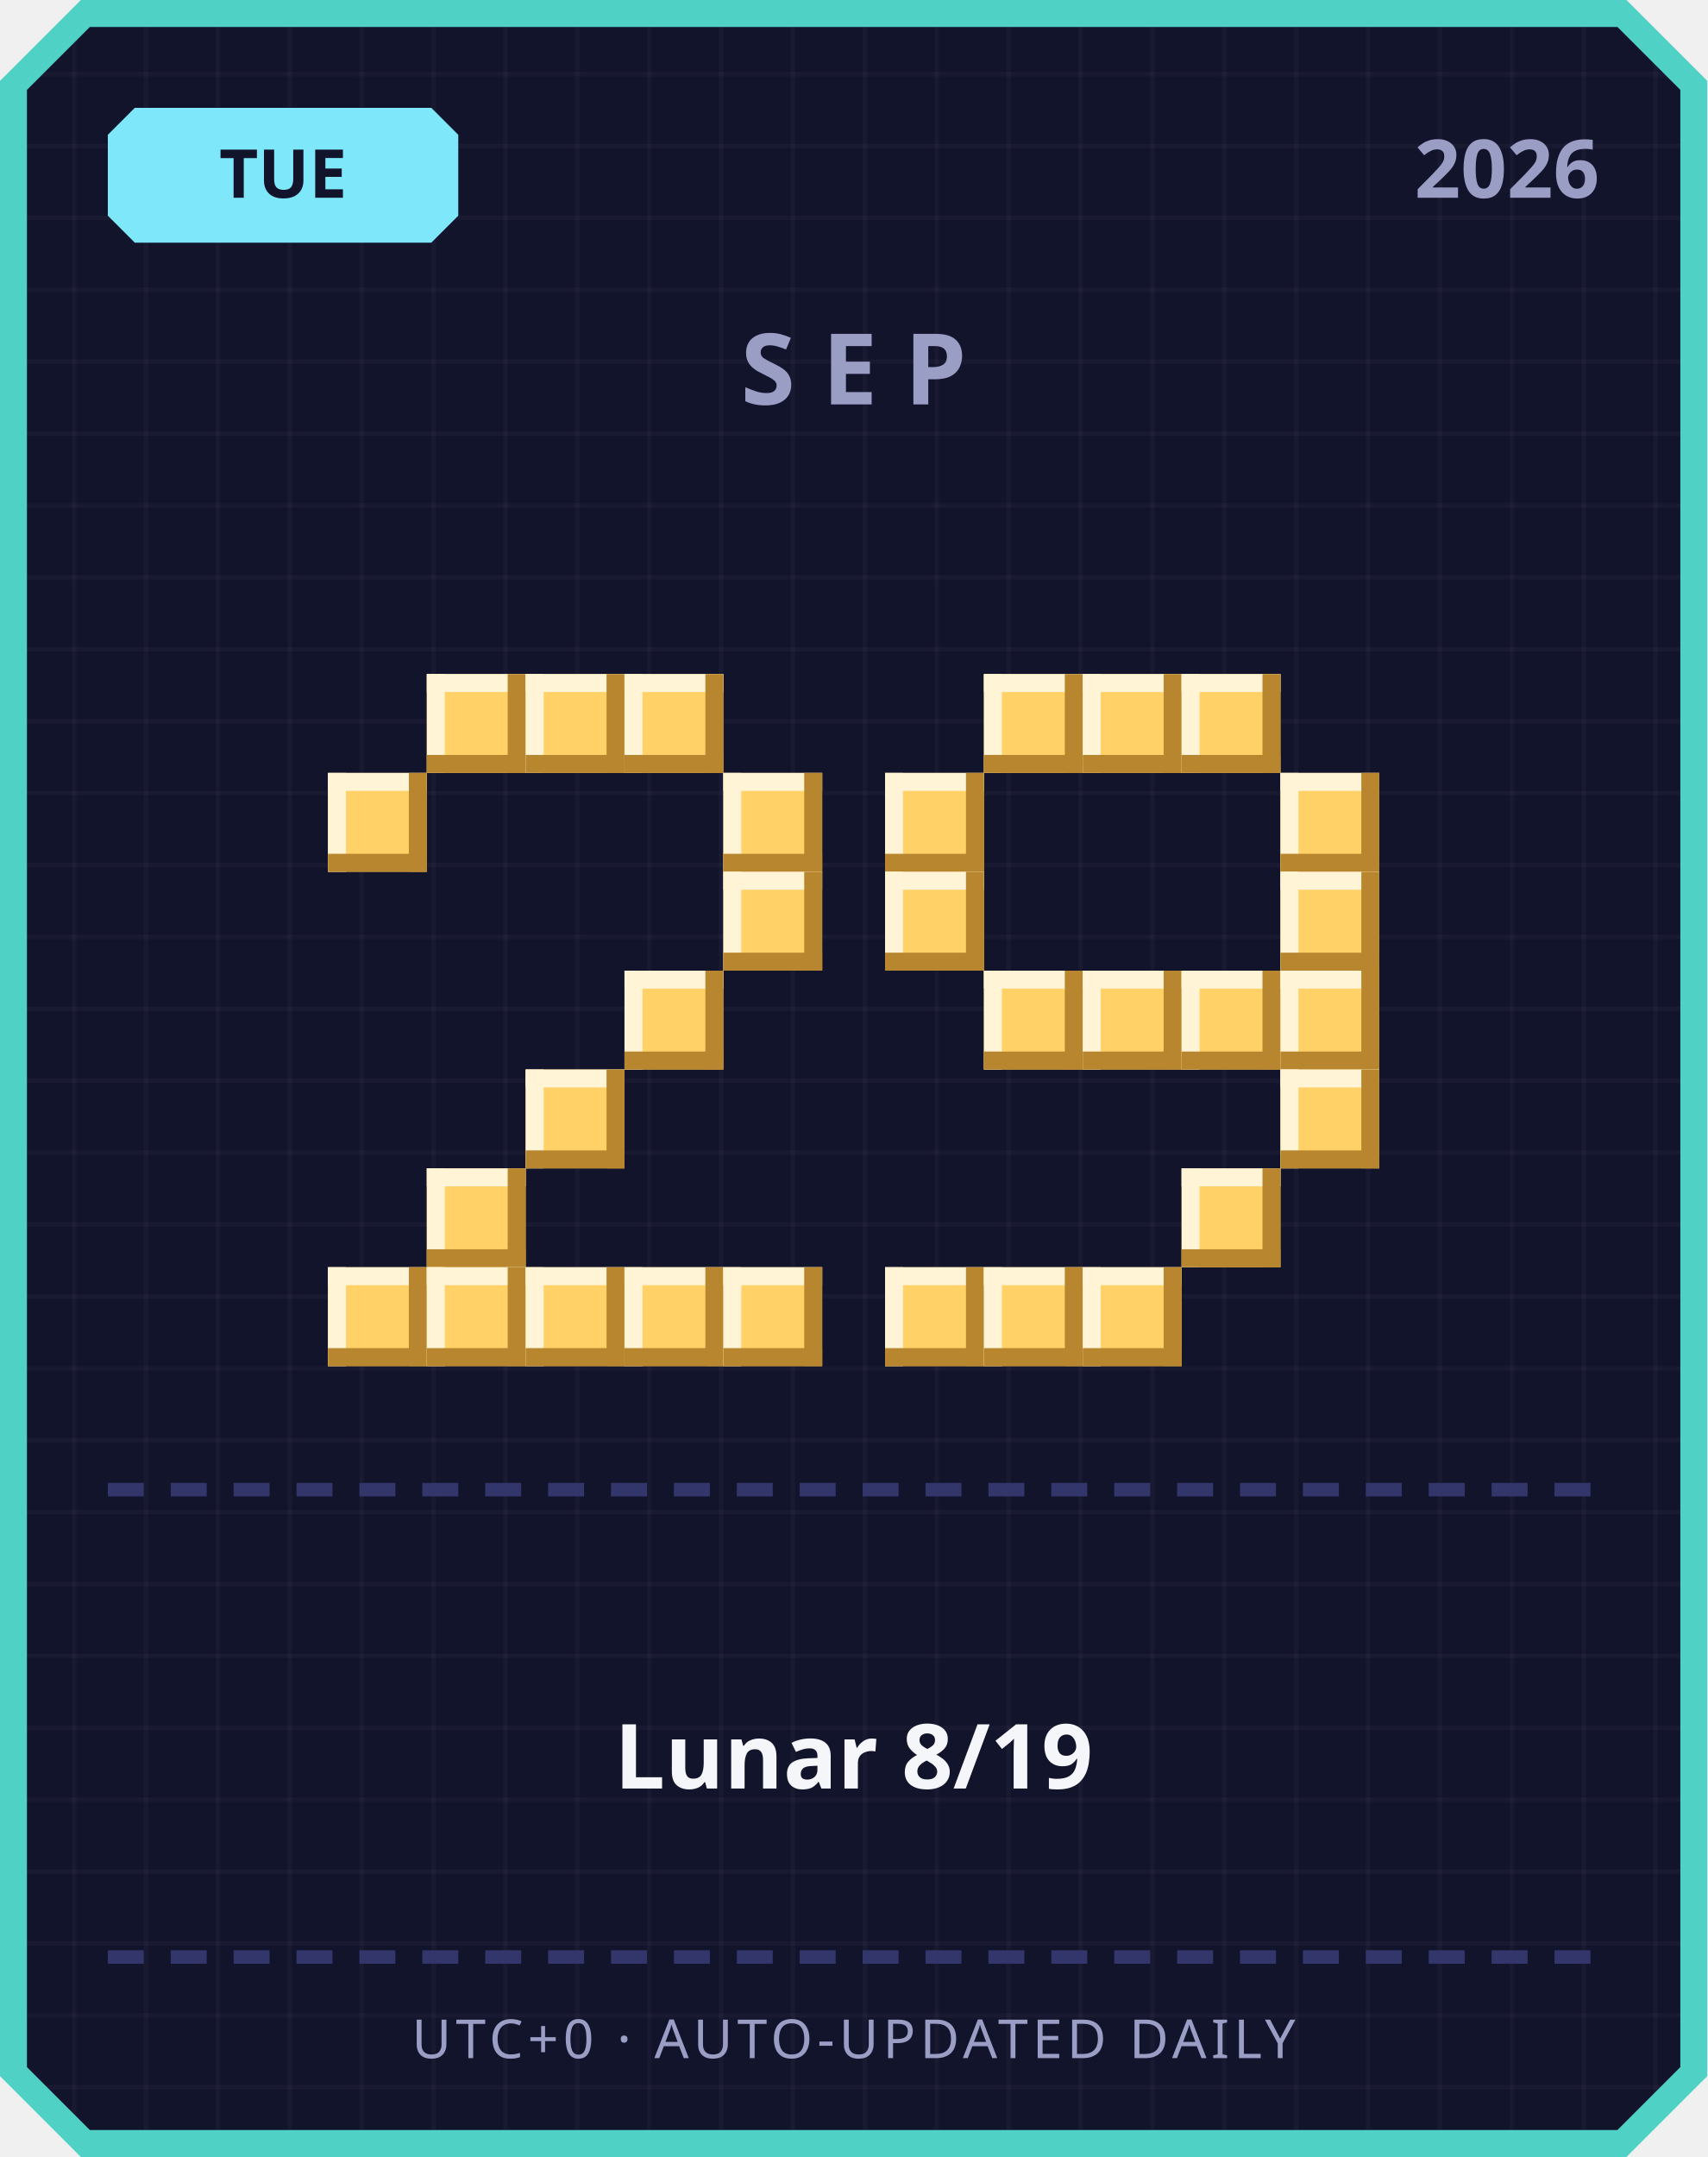
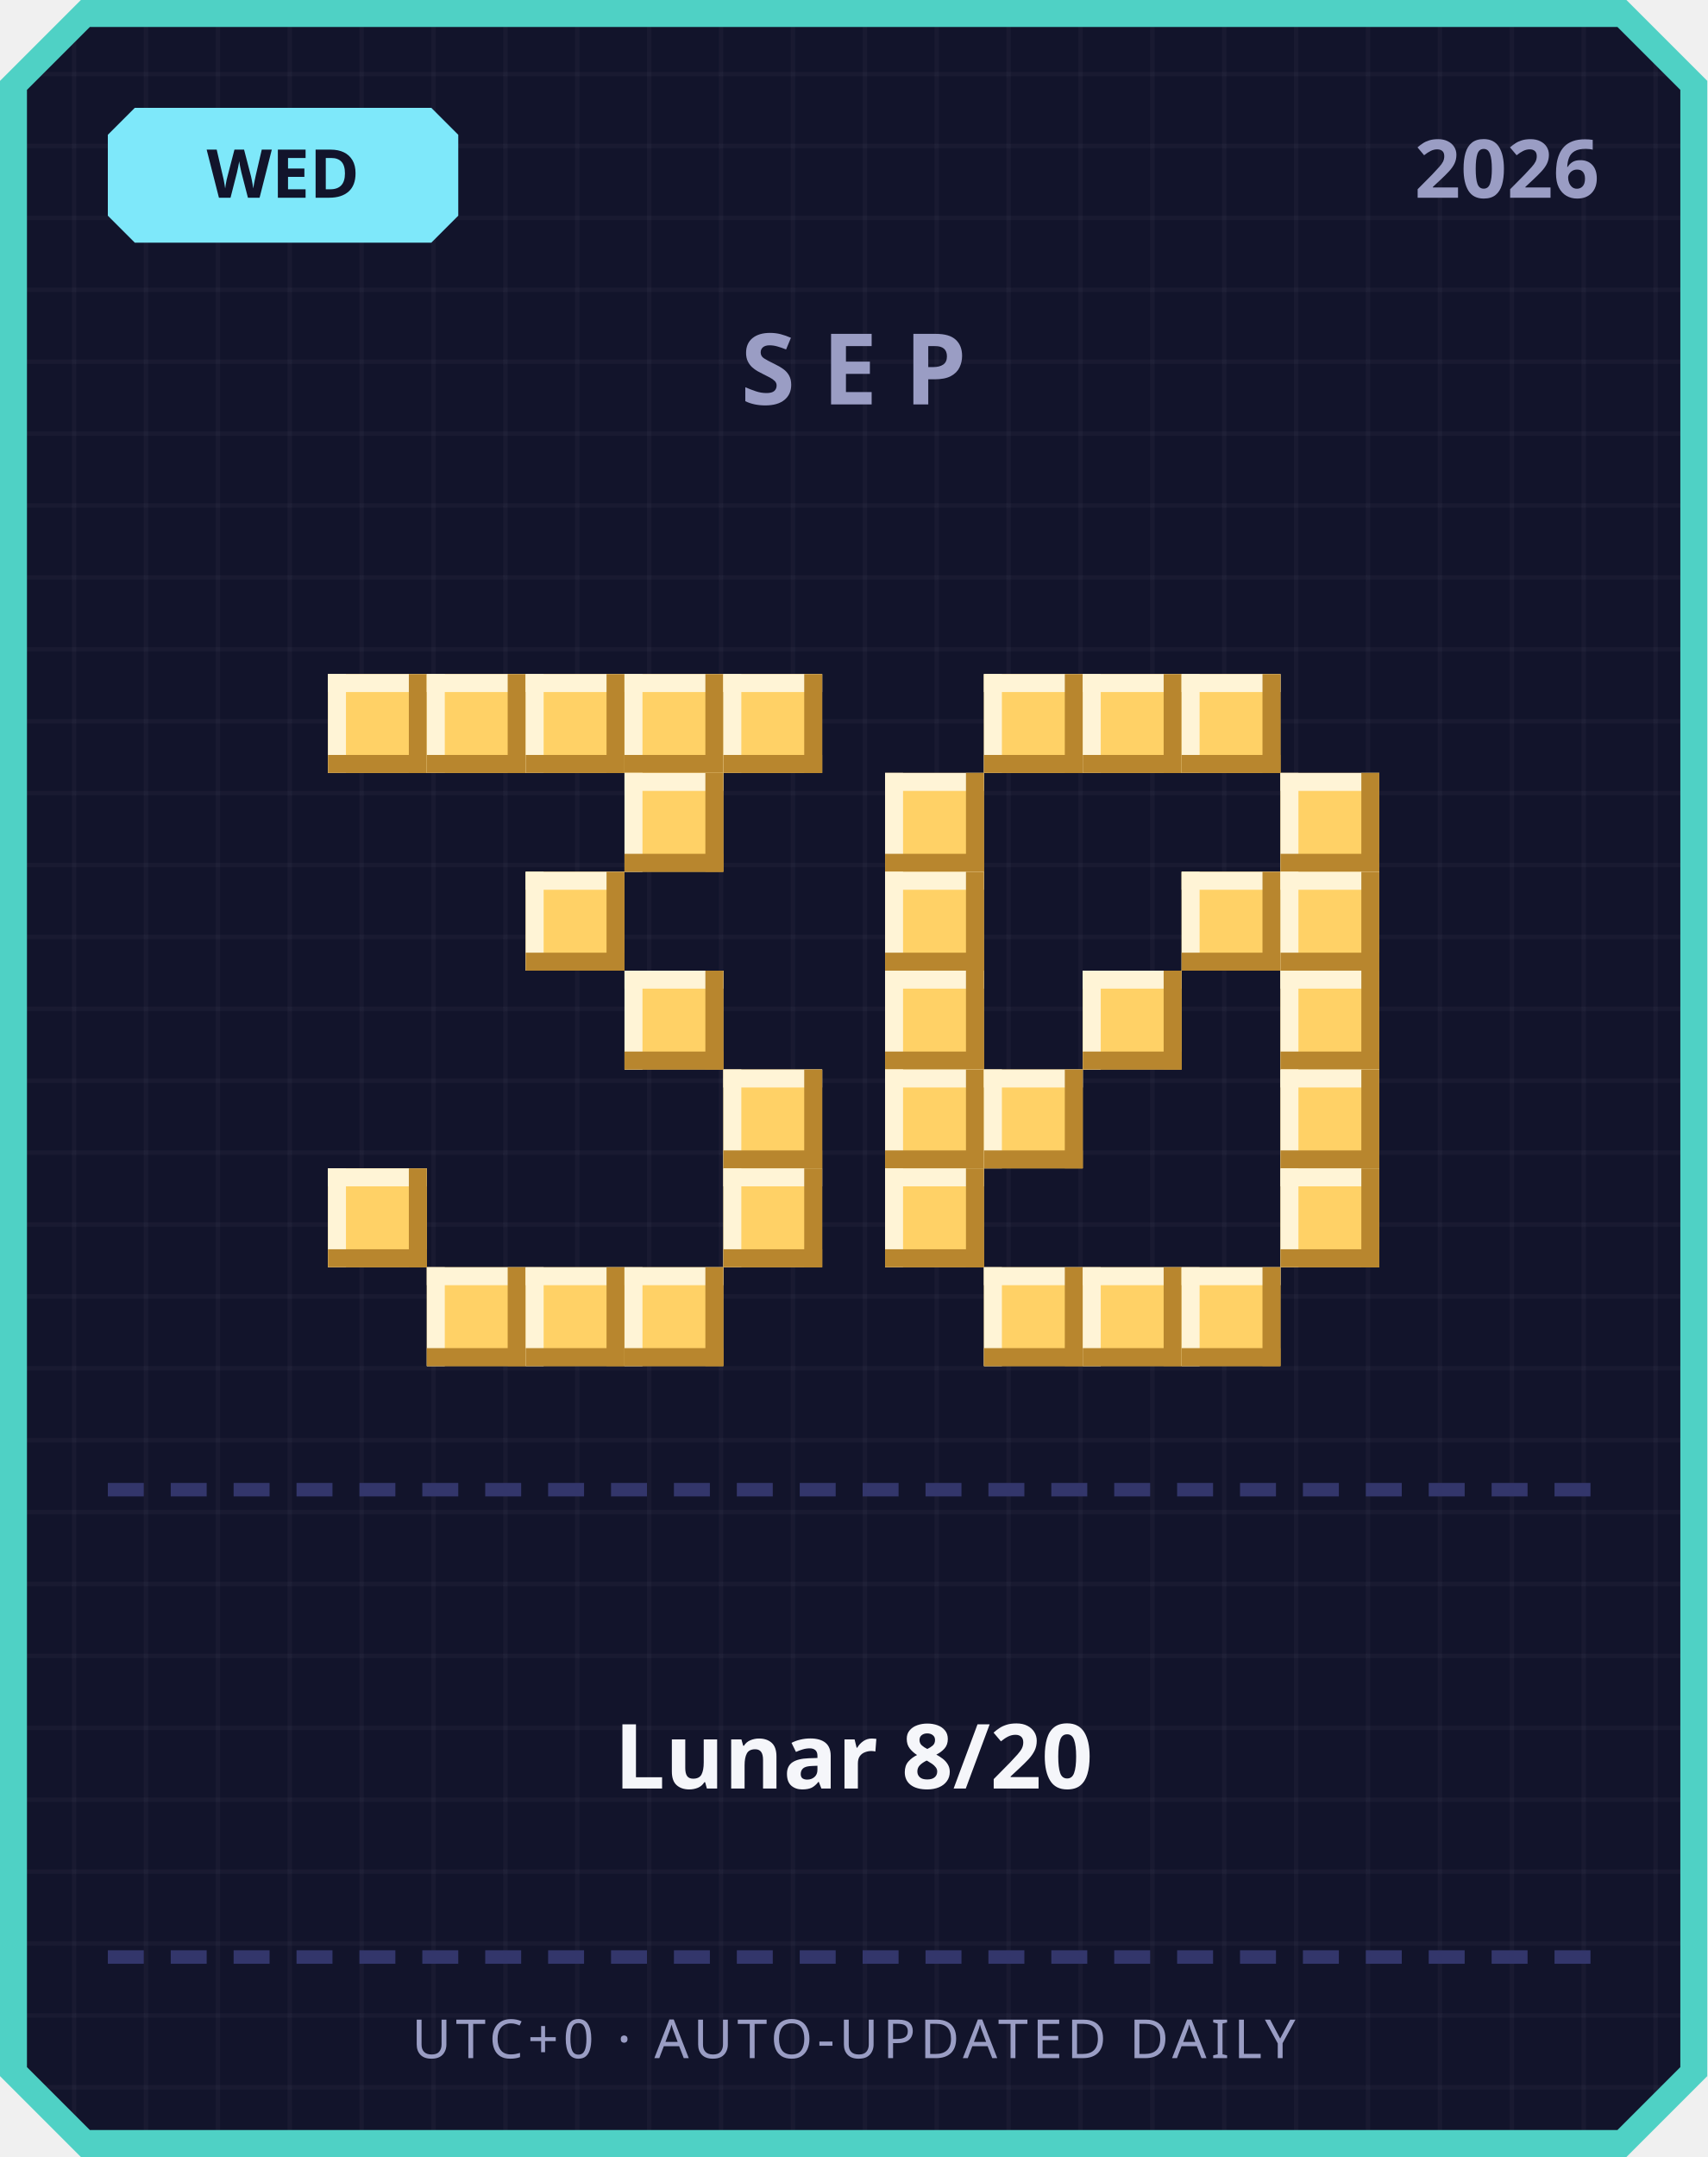
<svg xmlns="http://www.w3.org/2000/svg" width="380" height="480" viewBox="0 0 380 480">
  <defs>
    <pattern id="grid" width="16" height="16" patternUnits="userSpaceOnUse">
      <rect width="16" height="16" fill="#12142b" />
      <rect width="1" height="16" fill="#ffffff" opacity="0.03" />
      <rect width="16" height="1" fill="#ffffff" opacity="0.03" />
    </pattern>
  </defs>
  <path d="M 18,0 L 362,0 L 380,18 L 380,462 L 362,480 L 18,480 L 0,462 L 0,18 Z" fill="#4fd1c5" />
  <path d="M 20,6 L 360,6 L 374,20 L 374,460 L 360,474 L 20,474 L 6,460 L 6,20 Z" fill="url(#grid)" />
  <path d="M 30,24 L 96,24 L 102,30 L 102,48 L 96,54 L 30,54 L 24,48 L 24,30 Z" fill="#7ee8fa" />
-   <text x="63" y="44" text-anchor="middle" font-family="'Segoe UI', sans-serif" font-size="15" font-weight="700" fill="#12142b">TUE</text>
+   <text x="63" y="44" text-anchor="middle" font-family="'Segoe UI', sans-serif" font-size="15" font-weight="700" fill="#12142b">WED</text>
  <text x="356" y="44" text-anchor="end" font-family="'Segoe UI', sans-serif" font-size="18" font-weight="700" fill="#9a9dc4">2026</text>
  <text x="190" y="90" text-anchor="middle" font-family="'Segoe UI', sans-serif" font-size="22" font-weight="700" letter-spacing="6" fill="#9a9dc4">SEP</text>
+   <rect x="73" y="150" width="22" height="22" fill="#ffd166" />
+   <rect x="73" y="150" width="22" height="4" fill="#fff4d6" />
+   <rect x="73" y="150" width="4" height="22" fill="#fff4d6" />
+   <rect x="73" y="168" width="22" height="4" fill="#b8862e" />
+   <rect x="91" y="150" width="4" height="22" fill="#b8862e" />
  <rect x="95" y="150" width="22" height="22" fill="#ffd166" />
  <rect x="95" y="150" width="22" height="4" fill="#fff4d6" />
  <rect x="95" y="150" width="4" height="22" fill="#fff4d6" />
  <rect x="95" y="168" width="22" height="4" fill="#b8862e" />
  <rect x="113" y="150" width="4" height="22" fill="#b8862e" />
  <rect x="117" y="150" width="22" height="22" fill="#ffd166" />
  <rect x="117" y="150" width="22" height="4" fill="#fff4d6" />
  <rect x="117" y="150" width="4" height="22" fill="#fff4d6" />
  <rect x="117" y="168" width="22" height="4" fill="#b8862e" />
  <rect x="135" y="150" width="4" height="22" fill="#b8862e" />
  <rect x="139" y="150" width="22" height="22" fill="#ffd166" />
  <rect x="139" y="150" width="22" height="4" fill="#fff4d6" />
  <rect x="139" y="150" width="4" height="22" fill="#fff4d6" />
  <rect x="139" y="168" width="22" height="4" fill="#b8862e" />
  <rect x="157" y="150" width="4" height="22" fill="#b8862e" />
-   <rect x="73" y="172" width="22" height="22" fill="#ffd166" />
-   <rect x="73" y="172" width="22" height="4" fill="#fff4d6" />
-   <rect x="73" y="172" width="4" height="22" fill="#fff4d6" />
-   <rect x="73" y="190" width="22" height="4" fill="#b8862e" />
-   <rect x="91" y="172" width="4" height="22" fill="#b8862e" />
-   <rect x="161" y="172" width="22" height="22" fill="#ffd166" />
-   <rect x="161" y="172" width="22" height="4" fill="#fff4d6" />
-   <rect x="161" y="172" width="4" height="22" fill="#fff4d6" />
-   <rect x="161" y="190" width="22" height="4" fill="#b8862e" />
-   <rect x="179" y="172" width="4" height="22" fill="#b8862e" />
-   <rect x="161" y="194" width="22" height="22" fill="#ffd166" />
-   <rect x="161" y="194" width="22" height="4" fill="#fff4d6" />
-   <rect x="161" y="194" width="4" height="22" fill="#fff4d6" />
-   <rect x="161" y="212" width="22" height="4" fill="#b8862e" />
-   <rect x="179" y="194" width="4" height="22" fill="#b8862e" />
+   <rect x="161" y="150" width="22" height="22" fill="#ffd166" />
+   <rect x="161" y="150" width="22" height="4" fill="#fff4d6" />
+   <rect x="161" y="150" width="4" height="22" fill="#fff4d6" />
+   <rect x="161" y="168" width="22" height="4" fill="#b8862e" />
+   <rect x="179" y="150" width="4" height="22" fill="#b8862e" />
+   <rect x="139" y="172" width="22" height="22" fill="#ffd166" />
+   <rect x="139" y="172" width="22" height="4" fill="#fff4d6" />
+   <rect x="139" y="172" width="4" height="22" fill="#fff4d6" />
+   <rect x="139" y="190" width="22" height="4" fill="#b8862e" />
+   <rect x="157" y="172" width="4" height="22" fill="#b8862e" />
+   <rect x="117" y="194" width="22" height="22" fill="#ffd166" />
+   <rect x="117" y="194" width="22" height="4" fill="#fff4d6" />
+   <rect x="117" y="194" width="4" height="22" fill="#fff4d6" />
+   <rect x="117" y="212" width="22" height="4" fill="#b8862e" />
+   <rect x="135" y="194" width="4" height="22" fill="#b8862e" />
  <rect x="139" y="216" width="22" height="22" fill="#ffd166" />
  <rect x="139" y="216" width="22" height="4" fill="#fff4d6" />
  <rect x="139" y="216" width="4" height="22" fill="#fff4d6" />
  <rect x="139" y="234" width="22" height="4" fill="#b8862e" />
  <rect x="157" y="216" width="4" height="22" fill="#b8862e" />
-   <rect x="117" y="238" width="22" height="22" fill="#ffd166" />
-   <rect x="117" y="238" width="22" height="4" fill="#fff4d6" />
-   <rect x="117" y="238" width="4" height="22" fill="#fff4d6" />
-   <rect x="117" y="256" width="22" height="4" fill="#b8862e" />
-   <rect x="135" y="238" width="4" height="22" fill="#b8862e" />
-   <rect x="95" y="260" width="22" height="22" fill="#ffd166" />
-   <rect x="95" y="260" width="22" height="4" fill="#fff4d6" />
-   <rect x="95" y="260" width="4" height="22" fill="#fff4d6" />
-   <rect x="95" y="278" width="22" height="4" fill="#b8862e" />
-   <rect x="113" y="260" width="4" height="22" fill="#b8862e" />
-   <rect x="73" y="282" width="22" height="22" fill="#ffd166" />
-   <rect x="73" y="282" width="22" height="4" fill="#fff4d6" />
-   <rect x="73" y="282" width="4" height="22" fill="#fff4d6" />
-   <rect x="73" y="300" width="22" height="4" fill="#b8862e" />
-   <rect x="91" y="282" width="4" height="22" fill="#b8862e" />
+   <rect x="161" y="238" width="22" height="22" fill="#ffd166" />
+   <rect x="161" y="238" width="22" height="4" fill="#fff4d6" />
+   <rect x="161" y="238" width="4" height="22" fill="#fff4d6" />
+   <rect x="161" y="256" width="22" height="4" fill="#b8862e" />
+   <rect x="179" y="238" width="4" height="22" fill="#b8862e" />
+   <rect x="73" y="260" width="22" height="22" fill="#ffd166" />
+   <rect x="73" y="260" width="22" height="4" fill="#fff4d6" />
+   <rect x="73" y="260" width="4" height="22" fill="#fff4d6" />
+   <rect x="73" y="278" width="22" height="4" fill="#b8862e" />
+   <rect x="91" y="260" width="4" height="22" fill="#b8862e" />
+   <rect x="161" y="260" width="22" height="22" fill="#ffd166" />
+   <rect x="161" y="260" width="22" height="4" fill="#fff4d6" />
+   <rect x="161" y="260" width="4" height="22" fill="#fff4d6" />
+   <rect x="161" y="278" width="22" height="4" fill="#b8862e" />
+   <rect x="179" y="260" width="4" height="22" fill="#b8862e" />
  <rect x="95" y="282" width="22" height="22" fill="#ffd166" />
  <rect x="95" y="282" width="22" height="4" fill="#fff4d6" />
  <rect x="95" y="282" width="4" height="22" fill="#fff4d6" />
  <rect x="95" y="300" width="22" height="4" fill="#b8862e" />
  <rect x="113" y="282" width="4" height="22" fill="#b8862e" />
  <rect x="117" y="282" width="22" height="22" fill="#ffd166" />
  <rect x="117" y="282" width="22" height="4" fill="#fff4d6" />
  <rect x="117" y="282" width="4" height="22" fill="#fff4d6" />
  <rect x="117" y="300" width="22" height="4" fill="#b8862e" />
  <rect x="135" y="282" width="4" height="22" fill="#b8862e" />
  <rect x="139" y="282" width="22" height="22" fill="#ffd166" />
  <rect x="139" y="282" width="22" height="4" fill="#fff4d6" />
  <rect x="139" y="282" width="4" height="22" fill="#fff4d6" />
  <rect x="139" y="300" width="22" height="4" fill="#b8862e" />
  <rect x="157" y="282" width="4" height="22" fill="#b8862e" />
-   <rect x="161" y="282" width="22" height="22" fill="#ffd166" />
-   <rect x="161" y="282" width="22" height="4" fill="#fff4d6" />
-   <rect x="161" y="282" width="4" height="22" fill="#fff4d6" />
-   <rect x="161" y="300" width="22" height="4" fill="#b8862e" />
-   <rect x="179" y="282" width="4" height="22" fill="#b8862e" />
  <rect x="219" y="150" width="22" height="22" fill="#ffd166" />
  <rect x="219" y="150" width="22" height="4" fill="#fff4d6" />
  <rect x="219" y="150" width="4" height="22" fill="#fff4d6" />
  <rect x="219" y="168" width="22" height="4" fill="#b8862e" />
  <rect x="237" y="150" width="4" height="22" fill="#b8862e" />
  <rect x="241" y="150" width="22" height="22" fill="#ffd166" />
  <rect x="241" y="150" width="22" height="4" fill="#fff4d6" />
  <rect x="241" y="150" width="4" height="22" fill="#fff4d6" />
  <rect x="241" y="168" width="22" height="4" fill="#b8862e" />
  <rect x="259" y="150" width="4" height="22" fill="#b8862e" />
  <rect x="263" y="150" width="22" height="22" fill="#ffd166" />
  <rect x="263" y="150" width="22" height="4" fill="#fff4d6" />
  <rect x="263" y="150" width="4" height="22" fill="#fff4d6" />
  <rect x="263" y="168" width="22" height="4" fill="#b8862e" />
  <rect x="281" y="150" width="4" height="22" fill="#b8862e" />
  <rect x="197" y="172" width="22" height="22" fill="#ffd166" />
  <rect x="197" y="172" width="22" height="4" fill="#fff4d6" />
  <rect x="197" y="172" width="4" height="22" fill="#fff4d6" />
  <rect x="197" y="190" width="22" height="4" fill="#b8862e" />
  <rect x="215" y="172" width="4" height="22" fill="#b8862e" />
  <rect x="285" y="172" width="22" height="22" fill="#ffd166" />
  <rect x="285" y="172" width="22" height="4" fill="#fff4d6" />
  <rect x="285" y="172" width="4" height="22" fill="#fff4d6" />
  <rect x="285" y="190" width="22" height="4" fill="#b8862e" />
  <rect x="303" y="172" width="4" height="22" fill="#b8862e" />
  <rect x="197" y="194" width="22" height="22" fill="#ffd166" />
  <rect x="197" y="194" width="22" height="4" fill="#fff4d6" />
  <rect x="197" y="194" width="4" height="22" fill="#fff4d6" />
  <rect x="197" y="212" width="22" height="4" fill="#b8862e" />
  <rect x="215" y="194" width="4" height="22" fill="#b8862e" />
+   <rect x="263" y="194" width="22" height="22" fill="#ffd166" />
+   <rect x="263" y="194" width="22" height="4" fill="#fff4d6" />
+   <rect x="263" y="194" width="4" height="22" fill="#fff4d6" />
+   <rect x="263" y="212" width="22" height="4" fill="#b8862e" />
+   <rect x="281" y="194" width="4" height="22" fill="#b8862e" />
  <rect x="285" y="194" width="22" height="22" fill="#ffd166" />
  <rect x="285" y="194" width="22" height="4" fill="#fff4d6" />
  <rect x="285" y="194" width="4" height="22" fill="#fff4d6" />
  <rect x="285" y="212" width="22" height="4" fill="#b8862e" />
  <rect x="303" y="194" width="4" height="22" fill="#b8862e" />
-   <rect x="219" y="216" width="22" height="22" fill="#ffd166" />
-   <rect x="219" y="216" width="22" height="4" fill="#fff4d6" />
-   <rect x="219" y="216" width="4" height="22" fill="#fff4d6" />
-   <rect x="219" y="234" width="22" height="4" fill="#b8862e" />
-   <rect x="237" y="216" width="4" height="22" fill="#b8862e" />
+   <rect x="197" y="216" width="22" height="22" fill="#ffd166" />
+   <rect x="197" y="216" width="22" height="4" fill="#fff4d6" />
+   <rect x="197" y="216" width="4" height="22" fill="#fff4d6" />
+   <rect x="197" y="234" width="22" height="4" fill="#b8862e" />
+   <rect x="215" y="216" width="4" height="22" fill="#b8862e" />
  <rect x="241" y="216" width="22" height="22" fill="#ffd166" />
  <rect x="241" y="216" width="22" height="4" fill="#fff4d6" />
  <rect x="241" y="216" width="4" height="22" fill="#fff4d6" />
  <rect x="241" y="234" width="22" height="4" fill="#b8862e" />
  <rect x="259" y="216" width="4" height="22" fill="#b8862e" />
-   <rect x="263" y="216" width="22" height="22" fill="#ffd166" />
-   <rect x="263" y="216" width="22" height="4" fill="#fff4d6" />
-   <rect x="263" y="216" width="4" height="22" fill="#fff4d6" />
-   <rect x="263" y="234" width="22" height="4" fill="#b8862e" />
-   <rect x="281" y="216" width="4" height="22" fill="#b8862e" />
  <rect x="285" y="216" width="22" height="22" fill="#ffd166" />
  <rect x="285" y="216" width="22" height="4" fill="#fff4d6" />
  <rect x="285" y="216" width="4" height="22" fill="#fff4d6" />
  <rect x="285" y="234" width="22" height="4" fill="#b8862e" />
  <rect x="303" y="216" width="4" height="22" fill="#b8862e" />
+   <rect x="197" y="238" width="22" height="22" fill="#ffd166" />
+   <rect x="197" y="238" width="22" height="4" fill="#fff4d6" />
+   <rect x="197" y="238" width="4" height="22" fill="#fff4d6" />
+   <rect x="197" y="256" width="22" height="4" fill="#b8862e" />
+   <rect x="215" y="238" width="4" height="22" fill="#b8862e" />
+   <rect x="219" y="238" width="22" height="22" fill="#ffd166" />
+   <rect x="219" y="238" width="22" height="4" fill="#fff4d6" />
+   <rect x="219" y="238" width="4" height="22" fill="#fff4d6" />
+   <rect x="219" y="256" width="22" height="4" fill="#b8862e" />
+   <rect x="237" y="238" width="4" height="22" fill="#b8862e" />
  <rect x="285" y="238" width="22" height="22" fill="#ffd166" />
  <rect x="285" y="238" width="22" height="4" fill="#fff4d6" />
  <rect x="285" y="238" width="4" height="22" fill="#fff4d6" />
  <rect x="285" y="256" width="22" height="4" fill="#b8862e" />
  <rect x="303" y="238" width="4" height="22" fill="#b8862e" />
-   <rect x="263" y="260" width="22" height="22" fill="#ffd166" />
-   <rect x="263" y="260" width="22" height="4" fill="#fff4d6" />
-   <rect x="263" y="260" width="4" height="22" fill="#fff4d6" />
-   <rect x="263" y="278" width="22" height="4" fill="#b8862e" />
-   <rect x="281" y="260" width="4" height="22" fill="#b8862e" />
-   <rect x="197" y="282" width="22" height="22" fill="#ffd166" />
-   <rect x="197" y="282" width="22" height="4" fill="#fff4d6" />
-   <rect x="197" y="282" width="4" height="22" fill="#fff4d6" />
-   <rect x="197" y="300" width="22" height="4" fill="#b8862e" />
-   <rect x="215" y="282" width="4" height="22" fill="#b8862e" />
+   <rect x="197" y="260" width="22" height="22" fill="#ffd166" />
+   <rect x="197" y="260" width="22" height="4" fill="#fff4d6" />
+   <rect x="197" y="260" width="4" height="22" fill="#fff4d6" />
+   <rect x="197" y="278" width="22" height="4" fill="#b8862e" />
+   <rect x="215" y="260" width="4" height="22" fill="#b8862e" />
+   <rect x="285" y="260" width="22" height="22" fill="#ffd166" />
+   <rect x="285" y="260" width="22" height="4" fill="#fff4d6" />
+   <rect x="285" y="260" width="4" height="22" fill="#fff4d6" />
+   <rect x="285" y="278" width="22" height="4" fill="#b8862e" />
+   <rect x="303" y="260" width="4" height="22" fill="#b8862e" />
  <rect x="219" y="282" width="22" height="22" fill="#ffd166" />
  <rect x="219" y="282" width="22" height="4" fill="#fff4d6" />
  <rect x="219" y="282" width="4" height="22" fill="#fff4d6" />
  <rect x="219" y="300" width="22" height="4" fill="#b8862e" />
  <rect x="237" y="282" width="4" height="22" fill="#b8862e" />
  <rect x="241" y="282" width="22" height="22" fill="#ffd166" />
  <rect x="241" y="282" width="22" height="4" fill="#fff4d6" />
  <rect x="241" y="282" width="4" height="22" fill="#fff4d6" />
  <rect x="241" y="300" width="22" height="4" fill="#b8862e" />
  <rect x="259" y="282" width="4" height="22" fill="#b8862e" />
+   <rect x="263" y="282" width="22" height="22" fill="#ffd166" />
+   <rect x="263" y="282" width="22" height="4" fill="#fff4d6" />
+   <rect x="263" y="282" width="4" height="22" fill="#fff4d6" />
+   <rect x="263" y="300" width="22" height="4" fill="#b8862e" />
+   <rect x="281" y="282" width="4" height="22" fill="#b8862e" />
  <rect x="24" y="330" width="8" height="3" fill="#33366b" />
  <rect x="38" y="330" width="8" height="3" fill="#33366b" />
  <rect x="52" y="330" width="8" height="3" fill="#33366b" />
  <rect x="66" y="330" width="8" height="3" fill="#33366b" />
  <rect x="80" y="330" width="8" height="3" fill="#33366b" />
  <rect x="94" y="330" width="8" height="3" fill="#33366b" />
  <rect x="108" y="330" width="8" height="3" fill="#33366b" />
  <rect x="122" y="330" width="8" height="3" fill="#33366b" />
  <rect x="136" y="330" width="8" height="3" fill="#33366b" />
  <rect x="150" y="330" width="8" height="3" fill="#33366b" />
  <rect x="164" y="330" width="8" height="3" fill="#33366b" />
  <rect x="178" y="330" width="8" height="3" fill="#33366b" />
  <rect x="192" y="330" width="8" height="3" fill="#33366b" />
  <rect x="206" y="330" width="8" height="3" fill="#33366b" />
  <rect x="220" y="330" width="8" height="3" fill="#33366b" />
  <rect x="234" y="330" width="8" height="3" fill="#33366b" />
  <rect x="248" y="330" width="8" height="3" fill="#33366b" />
  <rect x="262" y="330" width="8" height="3" fill="#33366b" />
  <rect x="276" y="330" width="8" height="3" fill="#33366b" />
  <rect x="290" y="330" width="8" height="3" fill="#33366b" />
  <rect x="304" y="330" width="8" height="3" fill="#33366b" />
  <rect x="318" y="330" width="8" height="3" fill="#33366b" />
  <rect x="332" y="330" width="8" height="3" fill="#33366b" />
  <rect x="346" y="330" width="8" height="3" fill="#33366b" />
-   <text x="190" y="398" text-anchor="middle" font-family="'Segoe UI', 'Microsoft JhengHei', sans-serif" font-size="20" font-weight="700" fill="#f5f6fa">Lunar 8/19</text>
+   <text x="190" y="398" text-anchor="middle" font-family="'Segoe UI', 'Microsoft JhengHei', sans-serif" font-size="20" font-weight="700" fill="#f5f6fa">Lunar 8/20</text>
  <rect x="24" y="434" width="8" height="3" fill="#33366b" />
  <rect x="38" y="434" width="8" height="3" fill="#33366b" />
  <rect x="52" y="434" width="8" height="3" fill="#33366b" />
  <rect x="66" y="434" width="8" height="3" fill="#33366b" />
  <rect x="80" y="434" width="8" height="3" fill="#33366b" />
  <rect x="94" y="434" width="8" height="3" fill="#33366b" />
  <rect x="108" y="434" width="8" height="3" fill="#33366b" />
  <rect x="122" y="434" width="8" height="3" fill="#33366b" />
  <rect x="136" y="434" width="8" height="3" fill="#33366b" />
  <rect x="150" y="434" width="8" height="3" fill="#33366b" />
  <rect x="164" y="434" width="8" height="3" fill="#33366b" />
  <rect x="178" y="434" width="8" height="3" fill="#33366b" />
  <rect x="192" y="434" width="8" height="3" fill="#33366b" />
  <rect x="206" y="434" width="8" height="3" fill="#33366b" />
  <rect x="220" y="434" width="8" height="3" fill="#33366b" />
  <rect x="234" y="434" width="8" height="3" fill="#33366b" />
  <rect x="248" y="434" width="8" height="3" fill="#33366b" />
  <rect x="262" y="434" width="8" height="3" fill="#33366b" />
  <rect x="276" y="434" width="8" height="3" fill="#33366b" />
  <rect x="290" y="434" width="8" height="3" fill="#33366b" />
  <rect x="304" y="434" width="8" height="3" fill="#33366b" />
  <rect x="318" y="434" width="8" height="3" fill="#33366b" />
  <rect x="332" y="434" width="8" height="3" fill="#33366b" />
  <rect x="346" y="434" width="8" height="3" fill="#33366b" />
  <text x="190" y="458" text-anchor="middle" font-family="'Segoe UI', sans-serif" font-size="12" letter-spacing="1" fill="#9a9dc4">UTC+0 · AUTO-UPDATED DAILY</text>
</svg>
